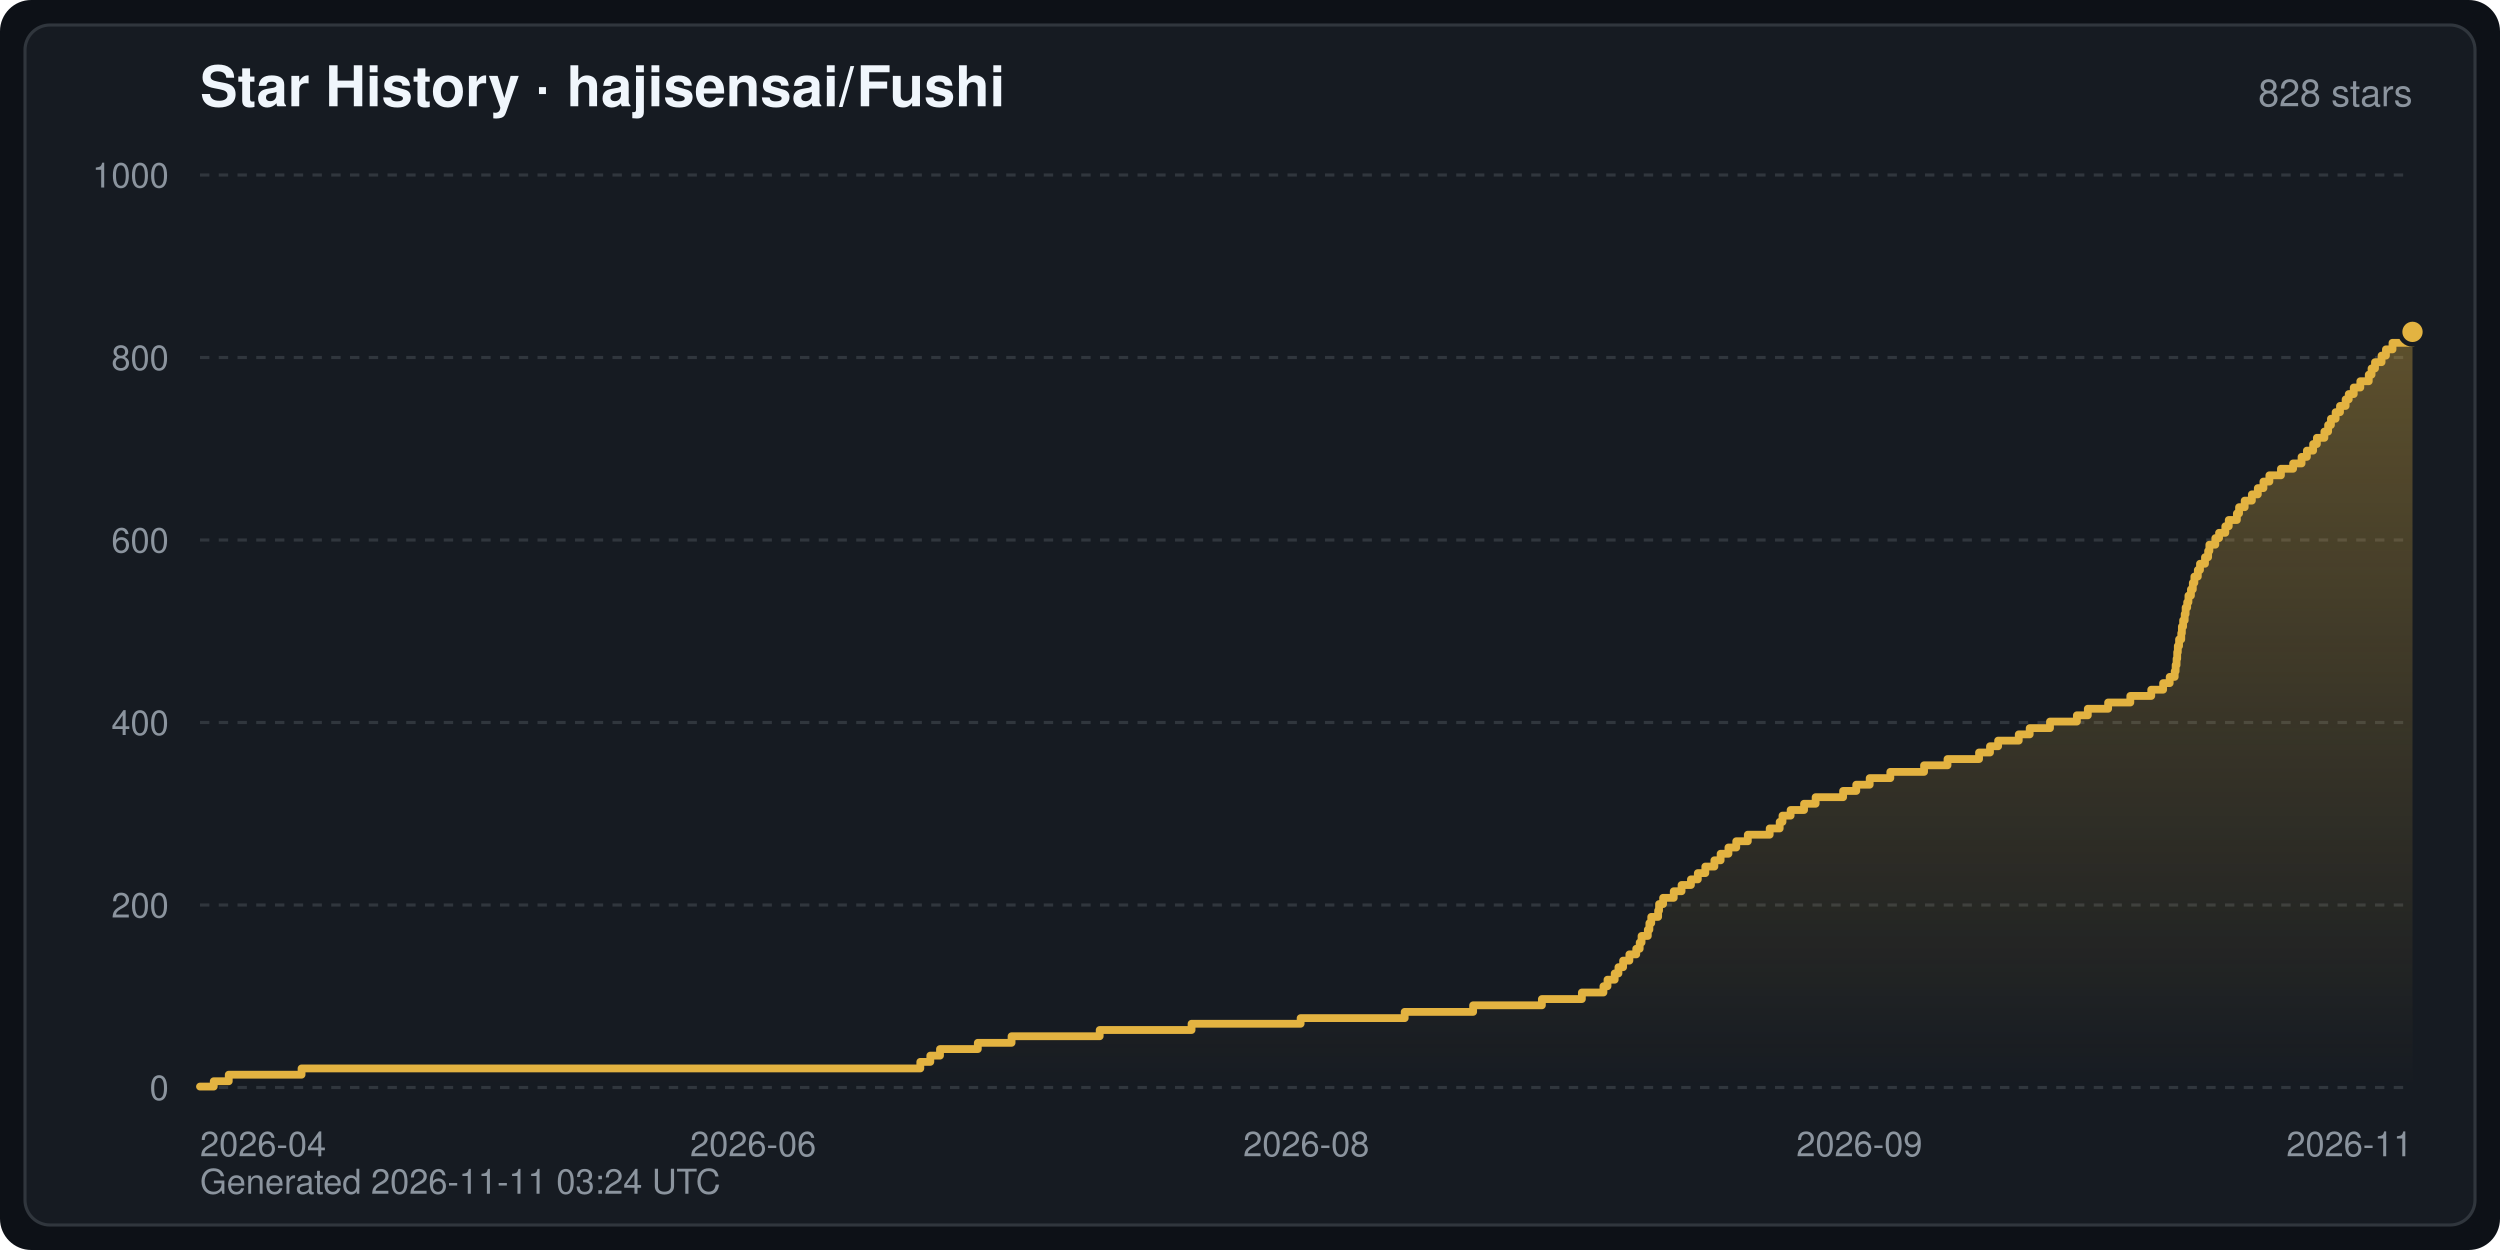
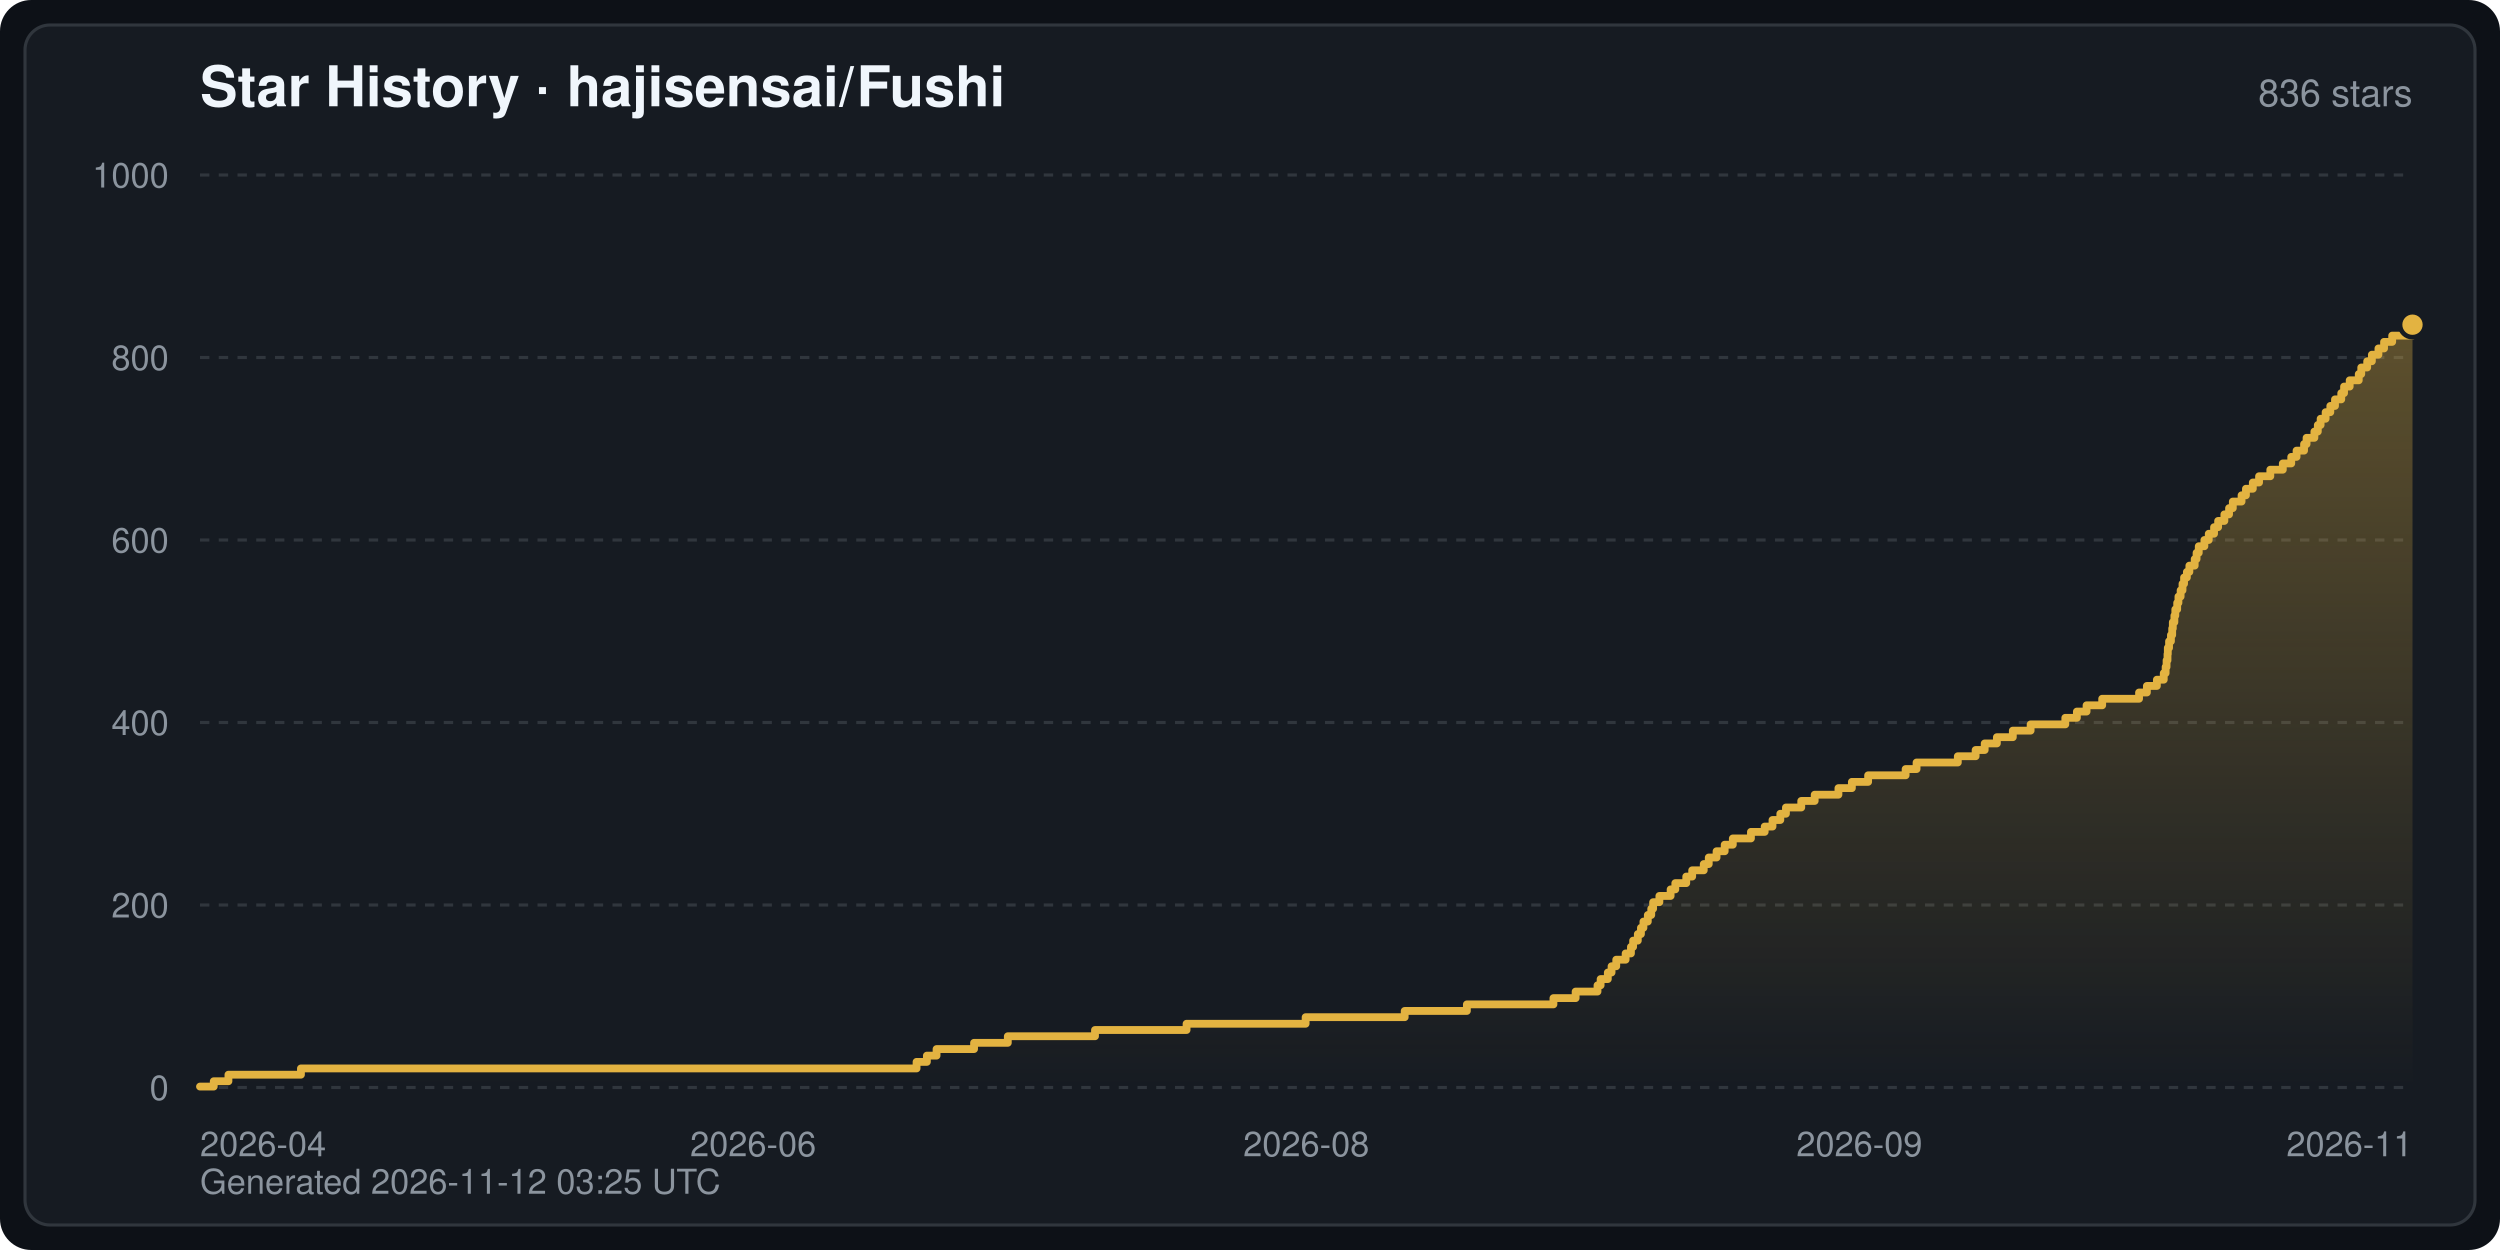
<svg xmlns="http://www.w3.org/2000/svg" width="800" height="400" viewBox="0 0 800 400" font-family="-apple-system,BlinkMacSystemFont,Segoe UI,Helvetica,Arial,sans-serif" role="img" aria-label="Star History · hajisensai/Fushi">
  <defs>
    <linearGradient id="starArea" x1="0" y1="0" x2="0" y2="1">
      <stop offset="0" stop-color="#e3b341" stop-opacity="0.35" />
      <stop offset="1" stop-color="#e3b341" stop-opacity="0" />
    </linearGradient>
  </defs>
  <rect width="800" height="400" rx="10" fill="#0d1117" />
  <rect x="8" y="8" width="784" height="384" rx="8" fill="#161b22" stroke="#30363d" stroke-width="1" />
  <text x="64" y="34" fill="#f0f6fc" font-size="18" font-weight="600">Star History · hajisensai/Fushi</text>
-   <text x="772" y="34" fill="#8b949e" font-size="12" text-anchor="end">828 stars</text>
+   <text x="772" y="34" fill="#8b949e" font-size="12" text-anchor="end">836 stars</text>
  <line x1="64" y1="348.0" x2="772" y2="348.0" stroke="#30363d" stroke-width="1" stroke-dasharray="3 3" />
  <text x="54" y="352.0" fill="#8b949e" font-size="11" text-anchor="end">0</text>
  <line x1="64" y1="289.6" x2="772" y2="289.6" stroke="#30363d" stroke-width="1" stroke-dasharray="3 3" />
  <text x="54" y="293.6" fill="#8b949e" font-size="11" text-anchor="end">200</text>
  <line x1="64" y1="231.2" x2="772" y2="231.2" stroke="#30363d" stroke-width="1" stroke-dasharray="3 3" />
  <text x="54" y="235.2" fill="#8b949e" font-size="11" text-anchor="end">400</text>
  <line x1="64" y1="172.8" x2="772" y2="172.8" stroke="#30363d" stroke-width="1" stroke-dasharray="3 3" />
  <text x="54" y="176.8" fill="#8b949e" font-size="11" text-anchor="end">600</text>
  <line x1="64" y1="114.4" x2="772" y2="114.4" stroke="#30363d" stroke-width="1" stroke-dasharray="3 3" />
  <text x="54" y="118.4" fill="#8b949e" font-size="11" text-anchor="end">800</text>
  <line x1="64" y1="56.0" x2="772" y2="56.0" stroke="#30363d" stroke-width="1" stroke-dasharray="3 3" />
  <text x="54" y="60.0" fill="#8b949e" font-size="11" text-anchor="end">1000</text>
  <text x="64.0" y="370.0" fill="#8b949e" font-size="11" text-anchor="start">2026-04</text>
  <text x="241.0" y="370.0" fill="#8b949e" font-size="11" text-anchor="middle">2026-06</text>
  <text x="418.0" y="370.0" fill="#8b949e" font-size="11" text-anchor="middle">2026-08</text>
  <text x="595.0" y="370.0" fill="#8b949e" font-size="11" text-anchor="middle">2026-09</text>
  <text x="772.0" y="370.0" fill="#8b949e" font-size="11" text-anchor="end">2026-11</text>
-   <path d="M64.0,348.0 L64.0,347.7 L68.4,347.7 L68.4,346.0 L73.2,346.0 L73.2,343.9 L96.5,343.9 L96.5,341.9 L294.5,341.9 L294.5,339.8 L297.7,339.8 L297.7,337.8 L300.8,337.8 L300.8,335.7 L312.9,335.7 L312.9,333.7 L323.7,333.7 L323.7,331.6 L351.9,331.6 L351.9,329.6 L381.3,329.6 L381.3,327.6 L416.2,327.6 L416.2,325.8 L449.5,325.8 L449.5,323.8 L471.4,323.8 L471.4,321.7 L493.4,321.7 L493.4,319.7 L506.2,319.7 L506.2,317.6 L513.1,317.6 L513.1,315.6 L514.4,315.6 L514.4,313.5 L516.7,313.5 L516.7,311.5 L517.9,311.5 L517.9,309.5 L519.4,309.5 L519.4,307.4 L521.4,307.4 L521.4,305.4 L523.6,305.4 L523.6,303.6 L524.7,303.6 L524.7,301.6 L525.3,301.6 L525.3,299.5 L527.3,299.5 L527.3,297.5 L527.8,297.5 L527.8,295.4 L528.4,295.4 L528.4,293.4 L530.6,293.4 L530.6,291.4 L530.9,291.4 L530.9,289.3 L532.2,289.3 L532.2,287.3 L535.6,287.3 L535.6,285.2 L538.1,285.2 L538.1,283.2 L541.1,283.2 L541.1,281.4 L543.3,281.4 L543.3,279.4 L545.7,279.4 L545.7,277.3 L548.6,277.3 L548.6,275.3 L550.6,275.3 L550.6,273.2 L553.1,273.2 L553.1,271.2 L555.6,271.2 L555.6,269.2 L559.3,269.2 L559.3,267.1 L566.3,267.1 L566.3,265.1 L569.5,265.1 L569.5,263.0 L570.4,263.0 L570.4,261.0 L573.0,261.0 L573.0,259.2 L577.3,259.2 L577.3,257.2 L581.0,257.2 L581.0,255.1 L589.8,255.1 L589.8,253.1 L594.0,253.1 L594.0,251.1 L598.3,251.1 L598.3,249.0 L604.9,249.0 L604.9,247.0 L615.7,247.0 L615.7,244.9 L623.2,244.9 L623.2,242.9 L633.3,242.9 L633.3,240.8 L636.8,240.8 L636.8,238.8 L639.4,238.8 L639.4,237.0 L646.0,237.0 L646.0,235.0 L649.5,235.0 L649.5,233.0 L656.0,233.0 L656.0,230.9 L664.6,230.9 L664.6,228.9 L668.1,228.9 L668.1,226.8 L674.6,226.8 L674.6,224.8 L681.7,224.8 L681.7,222.7 L688.4,222.7 L688.4,220.7 L692.2,220.7 L692.2,218.6 L694.3,218.6 L694.3,216.6 L695.9,216.6 L695.9,214.8 L696.2,214.8 L696.2,212.8 L696.5,212.8 L696.5,210.8 L696.7,210.8 L696.7,208.7 L696.9,208.7 L696.9,206.7 L697.3,206.7 L697.3,204.6 L698.0,204.6 L698.0,202.6 L698.2,202.6 L698.2,200.5 L698.6,200.5 L698.6,198.5 L699.1,198.5 L699.1,196.5 L699.4,196.5 L699.4,194.4 L699.9,194.4 L699.9,192.7 L700.3,192.7 L700.3,190.6 L701.1,190.6 L701.1,188.6 L701.7,188.6 L701.7,186.5 L702.2,186.5 L702.2,184.5 L703.3,184.5 L703.3,182.4 L704.0,182.4 L704.0,180.4 L705.6,180.4 L705.6,178.3 L706.6,178.3 L706.6,176.3 L707.0,176.3 L707.0,174.3 L708.9,174.3 L708.9,172.2 L710.1,172.2 L710.1,170.5 L712.1,170.5 L712.1,168.4 L713.2,168.4 L713.2,166.4 L715.8,166.4 L715.8,164.3 L716.5,164.3 L716.5,162.3 L718.3,162.3 L718.3,160.2 L720.6,160.2 L720.6,158.2 L722.5,158.2 L722.5,156.2 L724.3,156.2 L724.3,154.1 L726.2,154.1 L726.2,152.1 L729.9,152.1 L729.9,150.0 L733.8,150.0 L733.8,148.3 L736.5,148.3 L736.5,146.2 L738.2,146.2 L738.2,144.2 L740.2,144.2 L740.2,142.1 L741.4,142.1 L741.4,140.1 L743.8,140.1 L743.8,138.1 L745.0,138.1 L745.0,136.0 L745.9,136.0 L745.9,134.0 L747.4,134.0 L747.4,131.9 L748.8,131.9 L748.8,129.9 L750.6,129.9 L750.6,127.8 L751.6,127.8 L751.6,126.1 L753.2,126.1 L753.2,124.0 L755.3,124.0 L755.3,122.0 L758.0,122.0 L758.0,119.9 L758.9,119.9 L758.9,117.9 L760.0,117.9 L760.0,115.9 L762.1,115.9 L762.1,113.8 L763.5,113.8 L763.5,111.8 L765.6,111.8 L765.6,109.7 L772.0,109.7 L772.0,106.2 L772.0,348.0 Z" fill="url(#starArea)" />
-   <polyline points="64.0,347.7 68.4,347.7 68.4,346.0 73.2,346.0 73.2,343.9 96.5,343.9 96.5,341.9 294.5,341.9 294.5,339.8 297.7,339.8 297.7,337.8 300.8,337.8 300.8,335.7 312.9,335.7 312.9,333.7 323.7,333.7 323.7,331.6 351.9,331.6 351.9,329.6 381.3,329.6 381.3,327.6 416.2,327.6 416.2,325.8 449.5,325.8 449.5,323.8 471.4,323.8 471.4,321.7 493.4,321.7 493.4,319.7 506.2,319.7 506.2,317.6 513.1,317.6 513.1,315.6 514.4,315.6 514.4,313.5 516.7,313.5 516.7,311.5 517.9,311.5 517.9,309.5 519.4,309.5 519.4,307.4 521.4,307.4 521.4,305.4 523.6,305.4 523.6,303.6 524.7,303.6 524.7,301.6 525.3,301.6 525.3,299.5 527.3,299.5 527.3,297.5 527.8,297.5 527.8,295.4 528.4,295.4 528.4,293.4 530.6,293.4 530.6,291.4 530.9,291.4 530.9,289.3 532.2,289.3 532.2,287.3 535.6,287.3 535.6,285.2 538.1,285.2 538.1,283.2 541.1,283.2 541.1,281.4 543.3,281.4 543.3,279.4 545.7,279.4 545.7,277.3 548.6,277.3 548.6,275.3 550.6,275.3 550.6,273.2 553.1,273.2 553.1,271.2 555.6,271.2 555.6,269.2 559.3,269.2 559.3,267.1 566.3,267.1 566.3,265.1 569.5,265.1 569.5,263.0 570.4,263.0 570.4,261.0 573.0,261.0 573.0,259.2 577.3,259.2 577.3,257.2 581.0,257.2 581.0,255.1 589.8,255.1 589.8,253.1 594.0,253.1 594.0,251.1 598.3,251.1 598.3,249.0 604.9,249.0 604.9,247.0 615.7,247.0 615.7,244.9 623.2,244.9 623.2,242.9 633.3,242.9 633.3,240.8 636.8,240.8 636.8,238.8 639.4,238.8 639.4,237.0 646.0,237.0 646.0,235.0 649.5,235.0 649.5,233.0 656.0,233.0 656.0,230.9 664.6,230.9 664.6,228.9 668.1,228.9 668.1,226.8 674.6,226.8 674.6,224.8 681.7,224.8 681.7,222.7 688.4,222.7 688.4,220.7 692.2,220.7 692.2,218.6 694.3,218.6 694.3,216.6 695.9,216.6 695.9,214.8 696.2,214.8 696.2,212.8 696.5,212.8 696.5,210.8 696.7,210.8 696.7,208.7 696.9,208.7 696.9,206.7 697.3,206.7 697.3,204.6 698.0,204.6 698.0,202.6 698.2,202.6 698.2,200.5 698.6,200.5 698.6,198.5 699.1,198.5 699.1,196.5 699.4,196.5 699.4,194.4 699.9,194.4 699.9,192.7 700.3,192.7 700.3,190.6 701.1,190.6 701.1,188.6 701.7,188.6 701.7,186.5 702.2,186.5 702.2,184.5 703.3,184.5 703.3,182.4 704.0,182.4 704.0,180.4 705.6,180.4 705.6,178.3 706.6,178.3 706.6,176.3 707.0,176.3 707.0,174.3 708.9,174.3 708.9,172.2 710.1,172.2 710.1,170.5 712.1,170.5 712.1,168.4 713.2,168.4 713.2,166.4 715.8,166.4 715.8,164.3 716.5,164.3 716.5,162.3 718.3,162.3 718.3,160.2 720.6,160.2 720.6,158.2 722.5,158.2 722.5,156.2 724.3,156.2 724.3,154.1 726.2,154.1 726.2,152.1 729.9,152.1 729.9,150.0 733.8,150.0 733.8,148.3 736.5,148.3 736.5,146.2 738.2,146.2 738.2,144.2 740.2,144.2 740.2,142.1 741.4,142.1 741.4,140.1 743.8,140.1 743.8,138.1 745.0,138.1 745.0,136.0 745.9,136.0 745.9,134.0 747.4,134.0 747.4,131.9 748.8,131.9 748.8,129.9 750.6,129.9 750.6,127.8 751.6,127.8 751.6,126.1 753.2,126.1 753.2,124.0 755.3,124.0 755.3,122.0 758.0,122.0 758.0,119.9 758.9,119.9 758.9,117.9 760.0,117.9 760.0,115.9 762.1,115.9 762.1,113.8 763.5,113.8 763.5,111.8 765.6,111.8 765.6,109.7 772.0,109.7 772.0,106.2" fill="none" stroke="#e3b341" stroke-width="2.5" stroke-linejoin="round" stroke-linecap="round" />
-   <circle cx="772.0" cy="106.2" r="4" fill="#e3b341" stroke="#161b22" stroke-width="1.5" />
-   <text x="64" y="382" fill="#8b949e" font-size="11">Generated 2026-11-11 03:24 UTC</text>
+   <path d="M64.0,348.0 L64.0,347.7 L68.4,347.7 L68.4,346.0 L73.1,346.0 L73.1,343.9 L96.3,343.9 L96.3,341.9 L293.3,341.9 L293.3,339.8 L296.6,339.8 L296.6,337.8 L299.7,337.8 L299.7,335.7 L311.7,335.7 L311.7,333.7 L322.5,333.7 L322.5,331.6 L350.4,331.6 L350.4,329.6 L379.7,329.6 L379.7,327.6 L417.8,327.6 L417.8,325.5 L449.5,325.5 L449.5,323.5 L469.4,323.5 L469.4,321.4 L497.1,321.4 L497.1,319.4 L504.2,319.4 L504.2,317.3 L511.2,317.3 L511.2,315.3 L512.2,315.3 L512.2,313.3 L514.5,313.3 L514.5,311.2 L515.7,311.2 L515.7,309.2 L517.2,309.2 L517.2,307.1 L520.2,307.1 L520.2,305.1 L521.9,305.1 L521.9,303.0 L522.6,303.0 L522.6,301.0 L524.1,301.0 L524.1,298.9 L525.1,298.9 L525.1,296.9 L525.9,296.9 L525.9,294.9 L527.3,294.9 L527.3,292.8 L528.4,292.8 L528.4,290.8 L529.0,290.8 L529.0,288.7 L531.0,288.7 L531.0,286.7 L534.6,286.7 L534.6,284.6 L536.1,284.6 L536.1,282.6 L539.6,282.6 L539.6,280.5 L541.5,280.5 L541.5,278.5 L545.2,278.5 L545.2,276.5 L546.8,276.5 L546.8,274.4 L549.3,274.4 L549.3,272.4 L551.9,272.4 L551.9,270.3 L554.5,270.3 L554.5,268.3 L560.3,268.3 L560.3,266.2 L564.7,266.2 L564.7,264.5 L567.2,264.5 L567.2,262.4 L569.7,262.4 L569.7,260.4 L571.5,260.4 L571.5,258.4 L576.4,258.4 L576.4,256.3 L580.7,256.3 L580.7,254.3 L588.3,254.3 L588.3,252.2 L592.6,252.2 L592.6,250.2 L597.8,250.2 L597.8,248.1 L609.8,248.1 L609.8,246.1 L613.3,246.1 L613.3,244.0 L626.5,244.0 L626.5,242.0 L632.2,242.0 L632.2,240.0 L635.1,240.0 L635.1,237.9 L639.0,237.9 L639.0,235.9 L644.1,235.9 L644.1,233.8 L649.8,233.8 L649.8,231.8 L660.9,231.8 L660.9,229.7 L664.6,229.7 L664.6,227.7 L667.7,227.7 L667.7,225.7 L672.7,225.7 L672.7,223.6 L684.5,223.6 L684.5,221.6 L687.0,221.6 L687.0,219.5 L690.2,219.5 L690.2,217.5 L692.4,217.5 L692.4,215.4 L693.0,215.4 L693.0,213.4 L693.3,213.4 L693.3,211.3 L693.6,211.3 L693.6,209.3 L693.7,209.3 L693.7,207.3 L694.1,207.3 L694.1,205.2 L694.7,205.2 L694.7,203.2 L695.1,203.2 L695.1,201.1 L695.3,201.1 L695.3,199.1 L695.8,199.1 L695.8,197.0 L696.1,197.0 L696.1,195.0 L696.7,195.0 L696.7,192.9 L697.1,192.9 L697.1,190.9 L697.8,190.9 L697.8,188.9 L698.4,188.9 L698.4,186.8 L698.9,186.8 L698.9,184.8 L699.8,184.8 L699.8,183.0 L700.6,183.0 L700.6,181.0 L702.3,181.0 L702.3,178.9 L702.9,178.9 L702.9,176.9 L703.6,176.9 L703.6,174.8 L705.4,174.8 L705.4,172.8 L706.8,172.8 L706.8,170.8 L708.5,170.8 L708.5,168.7 L709.8,168.7 L709.8,166.7 L711.8,166.7 L711.8,164.6 L713.3,164.6 L713.3,162.6 L714.5,162.6 L714.5,160.5 L717.3,160.5 L717.3,158.5 L718.7,158.5 L718.7,156.4 L720.9,156.4 L720.9,154.4 L722.9,154.4 L722.9,152.4 L726.5,152.4 L726.5,150.3 L730.5,150.3 L730.5,148.3 L733.2,148.3 L733.2,146.2 L734.9,146.2 L734.9,144.2 L737.3,144.2 L737.3,142.1 L738.1,142.1 L738.1,140.1 L740.6,140.1 L740.6,138.1 L741.7,138.1 L741.7,136.0 L742.6,136.0 L742.6,134.0 L744.2,134.0 L744.2,131.9 L745.7,131.9 L745.7,129.9 L747.2,129.9 L747.2,127.8 L749.2,127.8 L749.2,125.8 L750.1,125.8 L750.1,123.7 L751.9,123.7 L751.9,121.7 L754.8,121.7 L754.8,119.7 L755.6,119.7 L755.6,117.6 L757.5,117.6 L757.5,115.6 L759.0,115.6 L759.0,113.5 L761.1,113.5 L761.1,111.5 L762.9,111.5 L762.9,109.4 L765.5,109.4 L765.5,107.4 L772.0,107.4 L772.0,103.9 L772.0,348.0 Z" fill="url(#starArea)" />
+   <polyline points="64.0,347.7 68.4,347.7 68.4,346.0 73.1,346.0 73.1,343.9 96.3,343.9 96.3,341.9 293.3,341.9 293.3,339.8 296.6,339.8 296.6,337.8 299.7,337.8 299.7,335.7 311.7,335.7 311.7,333.7 322.5,333.7 322.5,331.6 350.4,331.6 350.4,329.6 379.7,329.6 379.7,327.6 417.8,327.6 417.8,325.5 449.5,325.5 449.5,323.5 469.4,323.5 469.4,321.4 497.1,321.4 497.1,319.4 504.2,319.4 504.2,317.3 511.2,317.3 511.2,315.3 512.2,315.3 512.2,313.3 514.5,313.3 514.5,311.2 515.7,311.2 515.7,309.2 517.2,309.2 517.2,307.1 520.2,307.1 520.2,305.1 521.9,305.1 521.9,303.0 522.6,303.0 522.6,301.0 524.1,301.0 524.1,298.9 525.1,298.9 525.1,296.9 525.9,296.9 525.9,294.9 527.3,294.9 527.3,292.8 528.4,292.8 528.4,290.8 529.0,290.8 529.0,288.7 531.0,288.7 531.0,286.7 534.6,286.7 534.6,284.6 536.1,284.6 536.1,282.6 539.6,282.6 539.6,280.5 541.5,280.5 541.5,278.5 545.2,278.5 545.2,276.5 546.8,276.5 546.8,274.4 549.3,274.4 549.3,272.4 551.9,272.4 551.9,270.3 554.5,270.3 554.5,268.3 560.3,268.3 560.3,266.2 564.7,266.2 564.7,264.5 567.2,264.5 567.2,262.4 569.7,262.4 569.7,260.4 571.5,260.4 571.5,258.4 576.4,258.4 576.4,256.3 580.7,256.3 580.7,254.3 588.3,254.3 588.3,252.2 592.6,252.2 592.6,250.2 597.8,250.2 597.8,248.1 609.8,248.1 609.8,246.1 613.3,246.1 613.3,244.0 626.5,244.0 626.5,242.0 632.2,242.0 632.2,240.0 635.1,240.0 635.1,237.9 639.0,237.9 639.0,235.9 644.1,235.9 644.1,233.8 649.8,233.8 649.8,231.8 660.9,231.8 660.9,229.7 664.6,229.7 664.6,227.7 667.7,227.7 667.7,225.7 672.7,225.7 672.7,223.6 684.5,223.6 684.5,221.6 687.0,221.6 687.0,219.5 690.2,219.5 690.2,217.5 692.4,217.5 692.4,215.4 693.0,215.4 693.0,213.4 693.3,213.4 693.3,211.3 693.6,211.3 693.6,209.3 693.7,209.3 693.7,207.3 694.1,207.3 694.1,205.2 694.7,205.2 694.7,203.2 695.1,203.2 695.1,201.1 695.3,201.1 695.3,199.1 695.8,199.1 695.8,197.0 696.1,197.0 696.1,195.0 696.7,195.0 696.7,192.9 697.1,192.9 697.1,190.9 697.8,190.9 697.8,188.9 698.4,188.9 698.4,186.8 698.9,186.8 698.9,184.8 699.8,184.8 699.8,183.0 700.6,183.0 700.6,181.0 702.3,181.0 702.3,178.9 702.9,178.9 702.9,176.9 703.6,176.9 703.6,174.8 705.4,174.8 705.4,172.8 706.8,172.8 706.8,170.8 708.5,170.8 708.5,168.7 709.8,168.7 709.8,166.7 711.8,166.7 711.8,164.6 713.3,164.6 713.3,162.6 714.5,162.6 714.5,160.5 717.3,160.5 717.3,158.5 718.7,158.5 718.7,156.4 720.9,156.4 720.9,154.4 722.9,154.4 722.9,152.4 726.5,152.4 726.5,150.3 730.5,150.3 730.5,148.3 733.2,148.3 733.2,146.2 734.9,146.2 734.9,144.2 737.3,144.2 737.3,142.1 738.1,142.1 738.1,140.1 740.6,140.1 740.6,138.1 741.7,138.1 741.7,136.0 742.6,136.0 742.6,134.0 744.2,134.0 744.2,131.9 745.7,131.9 745.7,129.9 747.2,129.9 747.2,127.8 749.2,127.8 749.2,125.8 750.1,125.8 750.1,123.7 751.9,123.7 751.9,121.7 754.8,121.7 754.8,119.7 755.6,119.7 755.6,117.6 757.5,117.6 757.5,115.6 759.0,115.6 759.0,113.5 761.1,113.5 761.1,111.5 762.9,111.5 762.9,109.4 765.5,109.4 765.5,107.4 772.0,107.4 772.0,103.9" fill="none" stroke="#e3b341" stroke-width="2.5" stroke-linejoin="round" stroke-linecap="round" />
+   <circle cx="772.0" cy="103.9" r="4" fill="#e3b341" stroke="#161b22" stroke-width="1.5" />
+   <text x="64" y="382" fill="#8b949e" font-size="11">Generated 2026-11-12 03:25 UTC</text>
</svg>
